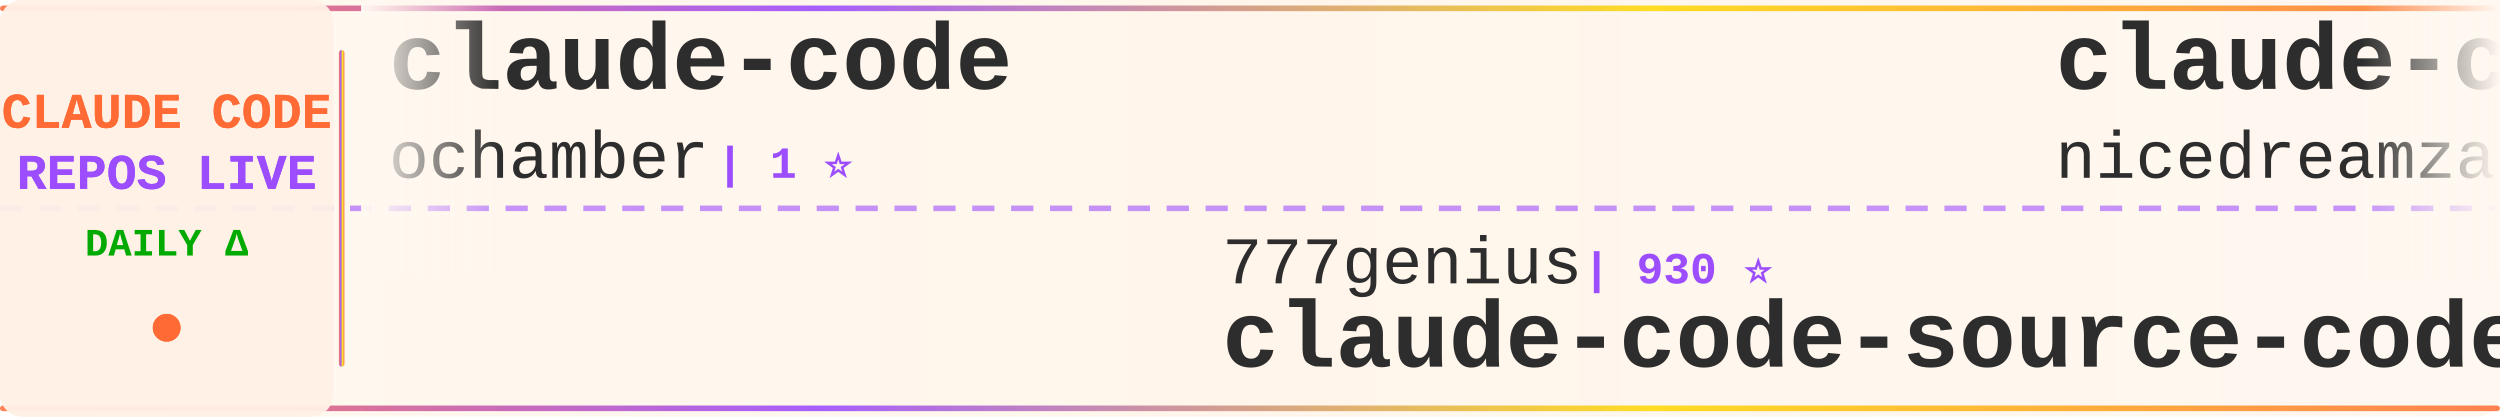
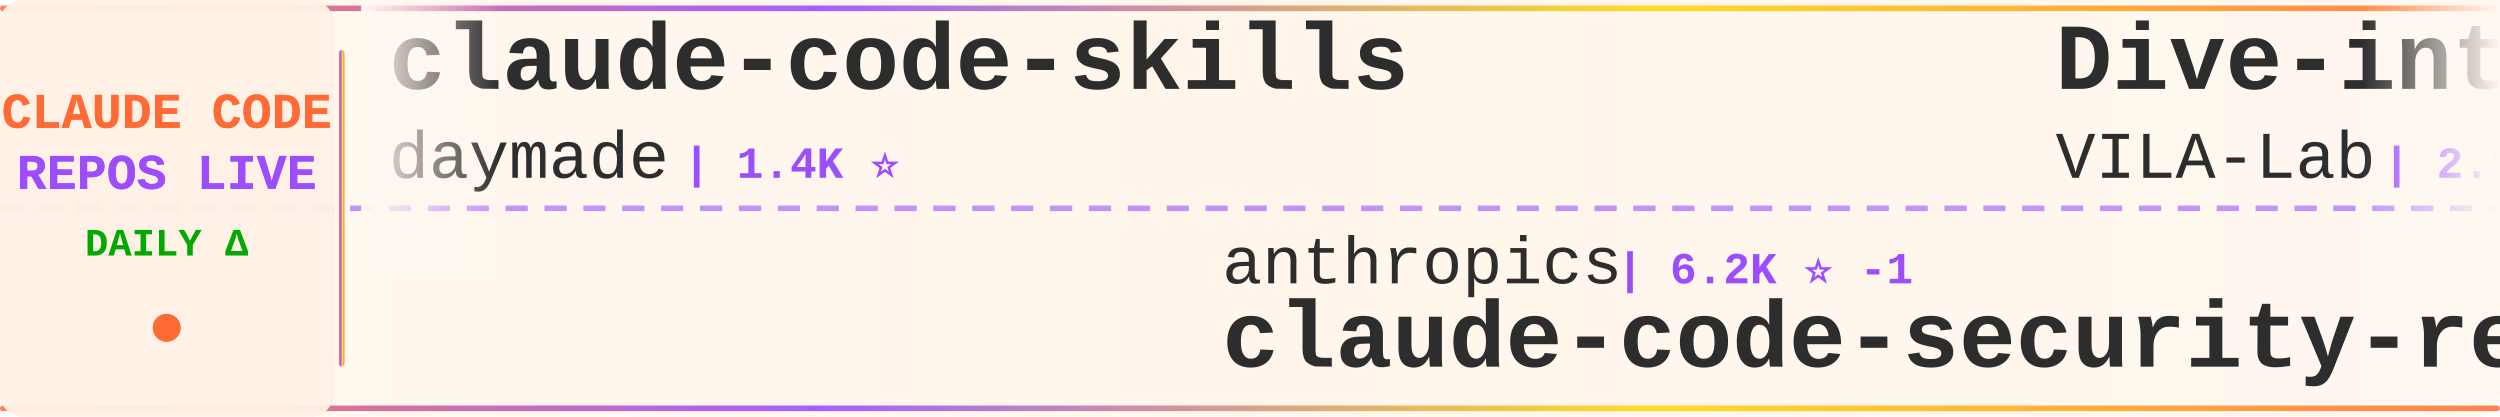
<svg xmlns="http://www.w3.org/2000/svg" width="900" height="150">
  <defs>
    <linearGradient id="tickerBg" x1="0%" y1="0%" x2="100%" y2="0%">
      <stop offset="0%" style="stop-color:#fff8f0;stop-opacity:0.98" />
      <stop offset="50%" style="stop-color:#fff5eb;stop-opacity:1" />
      <stop offset="100%" style="stop-color:#fff8f0;stop-opacity:0.98" />
    </linearGradient>
    <linearGradient id="borderGrad" x1="0%" y1="0%" x2="100%" y2="0%">
      <stop offset="0%" style="stop-color:#FF6B35;stop-opacity:0.85">
        <animate attributeName="stop-opacity" values="0.85;1;0.85" dur="2s" repeatCount="indefinite" />
      </stop>
      <stop offset="33%" style="stop-color:#9C4EFF;stop-opacity:0.9">
        <animate attributeName="stop-opacity" values="0.9;1;0.9" dur="2.2s" repeatCount="indefinite" />
      </stop>
      <stop offset="66%" style="stop-color:#FFD700;stop-opacity:0.85">
        <animate attributeName="stop-opacity" values="0.85;1;0.85" dur="1.8s" repeatCount="indefinite" />
      </stop>
      <stop offset="100%" style="stop-color:#FF6B35;stop-opacity:0.85">
        <animate attributeName="stop-opacity" values="0.85;1;0.85" dur="2s" repeatCount="indefinite" />
      </stop>
    </linearGradient>
    <filter id="textGlow">
      <feGaussianBlur stdDeviation="0.15" result="coloredBlur" />
      <feMerge>
        <feMergeNode in="coloredBlur" />
        <feMergeNode in="SourceGraphic" />
      </feMerge>
    </filter>
    <filter id="metricGlow">
      <feGaussianBlur stdDeviation="0.2" result="coloredBlur" />
      <feMerge>
        <feMergeNode in="coloredBlur" />
        <feMergeNode in="SourceGraphic" />
      </feMerge>
    </filter>
    <linearGradient id="leftFade" x1="0%" y1="0%" x2="100%" y2="0%">
      <stop offset="0%" style="stop-color:#fff8f0;stop-opacity:1" />
      <stop offset="100%" style="stop-color:#fff8f0;stop-opacity:0" />
    </linearGradient>
    <linearGradient id="rightFade" x1="0%" y1="0%" x2="100%" y2="0%">
      <stop offset="0%" style="stop-color:#fff8f0;stop-opacity:0" />
      <stop offset="100%" style="stop-color:#fff8f0;stop-opacity:1" />
    </linearGradient>
  </defs>
  <rect width="900" height="150" fill="url(#tickerBg)" rx="8" />
  <rect x="0" y="2" width="900" height="2" fill="url(#borderGrad)" rx="1" />
  <rect x="0" y="146" width="900" height="2" fill="url(#borderGrad)" rx="1" />
  <line x1="0" y1="75" x2="900" y2="75" stroke="#9C4EFF" stroke-width="2" stroke-dasharray="8 6" opacity="0.6" />
  <rect x="0" y="0" width="120" height="150" fill="#fff0e6" opacity="0.95" rx="8" />
  <text x="60" y="46" font-family="'Courier New', monospace" font-size="18" font-weight="bold" fill="#FF6B35" text-anchor="middle" filter="url(#textGlow)">
    CLAUDE CODE
  </text>
  <text x="60" y="68" font-family="'Courier New', monospace" font-size="18" font-weight="bold" fill="#9C4EFF" text-anchor="middle" filter="url(#textGlow)">
    REPOS LIVE
  </text>
  <text x="60" y="92" font-family="'Courier New', monospace" font-size="14" font-weight="bold" fill="#00aa00" text-anchor="middle">
    DAILY Δ
  </text>
  <circle cx="60" cy="118" r="5" fill="#FF6B35" filter="url(#metricGlow)">
    <animate attributeName="r" values="4;6;4" dur="1.5s" repeatCount="indefinite" />
    <animate attributeName="opacity" values="0.6;1;0.6" dur="1.5s" repeatCount="indefinite" />
  </circle>
  <rect x="122" y="18" width="2" height="114" fill="url(#borderGrad)" rx="1" />
  <clipPath id="tickerClip">
    <rect x="130" y="0" width="770" height="150" />
  </clipPath>
  <g clip-path="url(#tickerClip)">
    <g id="tickerItems">
      <animateTransform attributeName="transform" attributeType="XML" type="translate" from="0 0" to="-3000 0" dur="54s" repeatCount="indefinite" />
      <g transform="translate(0, 0)">
-         <text x="140" y="32" font-family="'Courier New', monospace" font-size="34" font-weight="bold" fill="#2d2d2d">claude-code</text>
-         <text x="140" y="64" font-family="'Courier New', monospace" font-size="24" font-weight="normal" fill="#2d2d2d" opacity="1.0">ochamber</text>
-         <text x="258" y="64" font-family="'Courier New', monospace" font-size="16" font-weight="bold" fill="#9C4EFF"> | 1 ⭐</text>
+         <text x="140" y="32" font-family="'Courier New', monospace" font-size="34" font-weight="bold" fill="#2d2d2d">claude-code-skills</text>
+         <text x="140" y="64" font-family="'Courier New', monospace" font-size="24" font-weight="normal" fill="#2d2d2d" opacity="1.0">daymade</text>
+         <text x="246" y="64" font-family="'Courier New', monospace" font-size="16" font-weight="bold" fill="#9C4EFF"> | 1.4K ⭐</text>
      </g>
      <g transform="translate(300, 0)">
-         <text x="140" y="102" font-family="'Courier New', monospace" font-size="24" font-weight="normal" fill="#2d2d2d" opacity="1.0">777genius</text>
-         <text x="270" y="102" font-family="'Courier New', monospace" font-size="16" font-weight="bold" fill="#9C4EFF"> | 930 ⭐</text>
-         <text x="140" y="132" font-family="'Courier New', monospace" font-size="34" font-weight="bold" fill="#2d2d2d">claude-code-source-code</text>
+         <text x="140" y="102" font-family="'Courier New', monospace" font-size="24" font-weight="normal" fill="#2d2d2d" opacity="1.0">anthropics</text>
+         <text x="282" y="102" font-family="'Courier New', monospace" font-size="16" font-weight="bold" fill="#9C4EFF"> | 6.2K ⭐ -1</text>
+         <text x="140" y="132" font-family="'Courier New', monospace" font-size="34" font-weight="bold" fill="#2d2d2d">claude-code-security-rev...</text>
      </g>
      <g transform="translate(600, 0)">
-         <text x="140" y="32" font-family="'Courier New', monospace" font-size="34" font-weight="bold" fill="#2d2d2d">claude-code-local</text>
-         <text x="140" y="64" font-family="'Courier New', monospace" font-size="24" font-weight="normal" fill="#2d2d2d" opacity="1.0">nicedreamzapp</text>
-         <text x="318" y="64" font-family="'Courier New', monospace" font-size="16" font-weight="bold" fill="#9C4EFF"> | 3.3K ⭐ +2</text>
+         <text x="140" y="32" font-family="'Courier New', monospace" font-size="34" font-weight="bold" fill="#2d2d2d">Dive-into-Claude-Code</text>
+         <text x="140" y="64" font-family="'Courier New', monospace" font-size="24" font-weight="normal" fill="#2d2d2d" opacity="1.0">VILA-Lab</text>
+         <text x="258" y="64" font-family="'Courier New', monospace" font-size="16" font-weight="bold" fill="#9C4EFF"> | 2.1K ⭐</text>
      </g>
      <g transform="translate(900, 0)">
-         <text x="140" y="102" font-family="'Courier New', monospace" font-size="24" font-weight="normal" fill="#2d2d2d" opacity="1.0">huangserva</text>
-         <text x="282" y="102" font-family="'Courier New', monospace" font-size="16" font-weight="bold" fill="#9C4EFF"> | 627 ⭐</text>
-         <text x="140" y="132" font-family="'Courier New', monospace" font-size="34" font-weight="bold" fill="#2d2d2d">claude-code-cli</text>
+         <text x="140" y="102" font-family="'Courier New', monospace" font-size="24" font-weight="normal" fill="#2d2d2d" opacity="1.0">anthropics</text>
+         <text x="282" y="102" font-family="'Courier New', monospace" font-size="16" font-weight="bold" fill="#9C4EFF"> | 970 ⭐</text>
+         <text x="140" y="132" font-family="'Courier New', monospace" font-size="34" font-weight="bold" fill="#2d2d2d">claude-code-base-action</text>
      </g>
      <g transform="translate(1200, 0)">
-         <text x="140" y="32" font-family="'Courier New', monospace" font-size="34" font-weight="bold" fill="#2d2d2d">claude-code-from-scratch</text>
-         <text x="140" y="64" font-family="'Courier New', monospace" font-size="24" font-weight="normal" fill="#2d2d2d" opacity="1.0">Windy3f3f3f3f</text>
-         <text x="318" y="64" font-family="'Courier New', monospace" font-size="16" font-weight="bold" fill="#9C4EFF"> | 2.6K ⭐</text>
+         <text x="140" y="32" font-family="'Courier New', monospace" font-size="34" font-weight="bold" fill="#2d2d2d">arcads-claude-code</text>
+         <text x="140" y="64" font-family="'Courier New', monospace" font-size="24" font-weight="normal" fill="#2d2d2d" opacity="1.0">krusemediallc</text>
+         <text x="318" y="64" font-family="'Courier New', monospace" font-size="16" font-weight="bold" fill="#9C4EFF"> | 1.5K ⭐ +1</text>
      </g>
      <g transform="translate(1500, 0)">
-         <text x="140" y="102" font-family="'Courier New', monospace" font-size="24" font-weight="normal" fill="#2d2d2d" opacity="1.0">1rgs</text>
-         <text x="210" y="102" font-family="'Courier New', monospace" font-size="16" font-weight="bold" fill="#9C4EFF"> | 3.7K ⭐</text>
-         <text x="140" y="132" font-family="'Courier New', monospace" font-size="34" font-weight="bold" fill="#2d2d2d">claude-code-proxy</text>
+         <text x="140" y="102" font-family="'Courier New', monospace" font-size="24" font-weight="normal" fill="#2d2d2d" opacity="1.0">shanraisshan</text>
+         <text x="306" y="102" font-family="'Courier New', monospace" font-size="16" font-weight="bold" fill="#9C4EFF"> | 65.6K ⭐ +6</text>
+         <text x="140" y="132" font-family="'Courier New', monospace" font-size="34" font-weight="bold" fill="#2d2d2d">claude-code-best-practic...</text>
      </g>
      <g transform="translate(1800, 0)">
-         <text x="140" y="32" font-family="'Courier New', monospace" font-size="34" font-weight="bold" fill="#2d2d2d">claude-code</text>
-         <text x="140" y="64" font-family="'Courier New', monospace" font-size="24" font-weight="normal" fill="#2d2d2d" opacity="1.0">Onewon</text>
-         <text x="234" y="64" font-family="'Courier New', monospace" font-size="16" font-weight="bold" fill="#9C4EFF"> | 181 ⭐</text>
+         <text x="140" y="32" font-family="'Courier New', monospace" font-size="34" font-weight="bold" fill="#2d2d2d">claude-code-proxy</text>
+         <text x="140" y="64" font-family="'Courier New', monospace" font-size="24" font-weight="normal" fill="#2d2d2d" opacity="1.0">1rgs</text>
+         <text x="210" y="64" font-family="'Courier New', monospace" font-size="16" font-weight="bold" fill="#9C4EFF"> | 3.7K ⭐</text>
      </g>
      <g transform="translate(2100, 0)">
-         <text x="140" y="102" font-family="'Courier New', monospace" font-size="24" font-weight="normal" fill="#2d2d2d" opacity="1.0">darcyegb</text>
-         <text x="258" y="102" font-family="'Courier New', monospace" font-size="16" font-weight="bold" fill="#9C4EFF"> | 760 ⭐</text>
-         <text x="140" y="132" font-family="'Courier New', monospace" font-size="34" font-weight="bold" fill="#2d2d2d">ClaudeCodeAgents</text>
+         <text x="140" y="102" font-family="'Courier New', monospace" font-size="24" font-weight="normal" fill="#2d2d2d" opacity="1.0">WorldFlowAI</text>
+         <text x="294" y="102" font-family="'Courier New', monospace" font-size="16" font-weight="bold" fill="#9C4EFF"> | 2.4K ⭐ +84</text>
+         <text x="140" y="132" font-family="'Courier New', monospace" font-size="34" font-weight="bold" fill="#2d2d2d">everything-claude-code</text>
      </g>
      <g transform="translate(2400, 0)">
-         <text x="140" y="32" font-family="'Courier New', monospace" font-size="34" font-weight="bold" fill="#2d2d2d">claude-code-action</text>
-         <text x="140" y="64" font-family="'Courier New', monospace" font-size="24" font-weight="normal" fill="#2d2d2d" opacity="1.0">anthropics</text>
-         <text x="282" y="64" font-family="'Courier New', monospace" font-size="16" font-weight="bold" fill="#9C4EFF"> | 8.8K ⭐</text>
+         <text x="140" y="32" font-family="'Courier New', monospace" font-size="34" font-weight="bold" fill="#2d2d2d">awesome-claude-code</text>
+         <text x="140" y="64" font-family="'Courier New', monospace" font-size="24" font-weight="normal" fill="#2d2d2d" opacity="1.0">jqueryscript</text>
+         <text x="306" y="64" font-family="'Courier New', monospace" font-size="16" font-weight="bold" fill="#9C4EFF"> | 508 ⭐</text>
      </g>
      <g transform="translate(2700, 0)">
-         <text x="140" y="102" font-family="'Courier New', monospace" font-size="24" font-weight="normal" fill="#2d2d2d" opacity="1.0">Yuyz0112</text>
-         <text x="258" y="102" font-family="'Courier New', monospace" font-size="16" font-weight="bold" fill="#9C4EFF"> | 2.4K ⭐</text>
-         <text x="140" y="132" font-family="'Courier New', monospace" font-size="34" font-weight="bold" fill="#2d2d2d">claude-code-reverse</text>
+         <text x="140" y="102" font-family="'Courier New', monospace" font-size="24" font-weight="normal" fill="#2d2d2d" opacity="1.0">RichardAtCT</text>
+         <text x="294" y="102" font-family="'Courier New', monospace" font-size="16" font-weight="bold" fill="#9C4EFF"> | 2.8K ⭐ +1</text>
+         <text x="140" y="132" font-family="'Courier New', monospace" font-size="34" font-weight="bold" fill="#2d2d2d">claude-code-telegram</text>
      </g>
      <g transform="translate(3000, 0)">
-         <text x="140" y="32" font-family="'Courier New', monospace" font-size="34" font-weight="bold" fill="#2d2d2d">claude-code</text>
-         <text x="140" y="64" font-family="'Courier New', monospace" font-size="24" font-weight="normal" fill="#2d2d2d" opacity="1.0">ochamber</text>
-         <text x="258" y="64" font-family="'Courier New', monospace" font-size="16" font-weight="bold" fill="#9C4EFF"> | 1 ⭐</text>
+         <text x="140" y="32" font-family="'Courier New', monospace" font-size="34" font-weight="bold" fill="#2d2d2d">claude-code-skills</text>
+         <text x="140" y="64" font-family="'Courier New', monospace" font-size="24" font-weight="normal" fill="#2d2d2d" opacity="1.0">daymade</text>
+         <text x="246" y="64" font-family="'Courier New', monospace" font-size="16" font-weight="bold" fill="#9C4EFF"> | 1.4K ⭐</text>
      </g>
      <g transform="translate(3300, 0)">
-         <text x="140" y="102" font-family="'Courier New', monospace" font-size="24" font-weight="normal" fill="#2d2d2d" opacity="1.0">777genius</text>
-         <text x="270" y="102" font-family="'Courier New', monospace" font-size="16" font-weight="bold" fill="#9C4EFF"> | 930 ⭐</text>
-         <text x="140" y="132" font-family="'Courier New', monospace" font-size="34" font-weight="bold" fill="#2d2d2d">claude-code-source-code</text>
+         <text x="140" y="102" font-family="'Courier New', monospace" font-size="24" font-weight="normal" fill="#2d2d2d" opacity="1.0">anthropics</text>
+         <text x="282" y="102" font-family="'Courier New', monospace" font-size="16" font-weight="bold" fill="#9C4EFF"> | 6.2K ⭐ -1</text>
+         <text x="140" y="132" font-family="'Courier New', monospace" font-size="34" font-weight="bold" fill="#2d2d2d">claude-code-security-rev...</text>
      </g>
      <g transform="translate(3600, 0)">
-         <text x="140" y="32" font-family="'Courier New', monospace" font-size="34" font-weight="bold" fill="#2d2d2d">claude-code-local</text>
-         <text x="140" y="64" font-family="'Courier New', monospace" font-size="24" font-weight="normal" fill="#2d2d2d" opacity="1.0">nicedreamzapp</text>
-         <text x="318" y="64" font-family="'Courier New', monospace" font-size="16" font-weight="bold" fill="#9C4EFF"> | 3.3K ⭐ +2</text>
+         <text x="140" y="32" font-family="'Courier New', monospace" font-size="34" font-weight="bold" fill="#2d2d2d">Dive-into-Claude-Code</text>
+         <text x="140" y="64" font-family="'Courier New', monospace" font-size="24" font-weight="normal" fill="#2d2d2d" opacity="1.0">VILA-Lab</text>
+         <text x="258" y="64" font-family="'Courier New', monospace" font-size="16" font-weight="bold" fill="#9C4EFF"> | 2.1K ⭐</text>
      </g>
      <g transform="translate(3900, 0)">
-         <text x="140" y="102" font-family="'Courier New', monospace" font-size="24" font-weight="normal" fill="#2d2d2d" opacity="1.0">huangserva</text>
-         <text x="282" y="102" font-family="'Courier New', monospace" font-size="16" font-weight="bold" fill="#9C4EFF"> | 627 ⭐</text>
-         <text x="140" y="132" font-family="'Courier New', monospace" font-size="34" font-weight="bold" fill="#2d2d2d">claude-code-cli</text>
+         <text x="140" y="102" font-family="'Courier New', monospace" font-size="24" font-weight="normal" fill="#2d2d2d" opacity="1.0">anthropics</text>
+         <text x="282" y="102" font-family="'Courier New', monospace" font-size="16" font-weight="bold" fill="#9C4EFF"> | 970 ⭐</text>
+         <text x="140" y="132" font-family="'Courier New', monospace" font-size="34" font-weight="bold" fill="#2d2d2d">claude-code-base-action</text>
      </g>
    </g>
  </g>
  <rect x="130" y="0" width="50" height="100" fill="url(#leftFade)" />
  <rect x="850" y="0" width="50" height="100" fill="url(#rightFade)" />
</svg>
